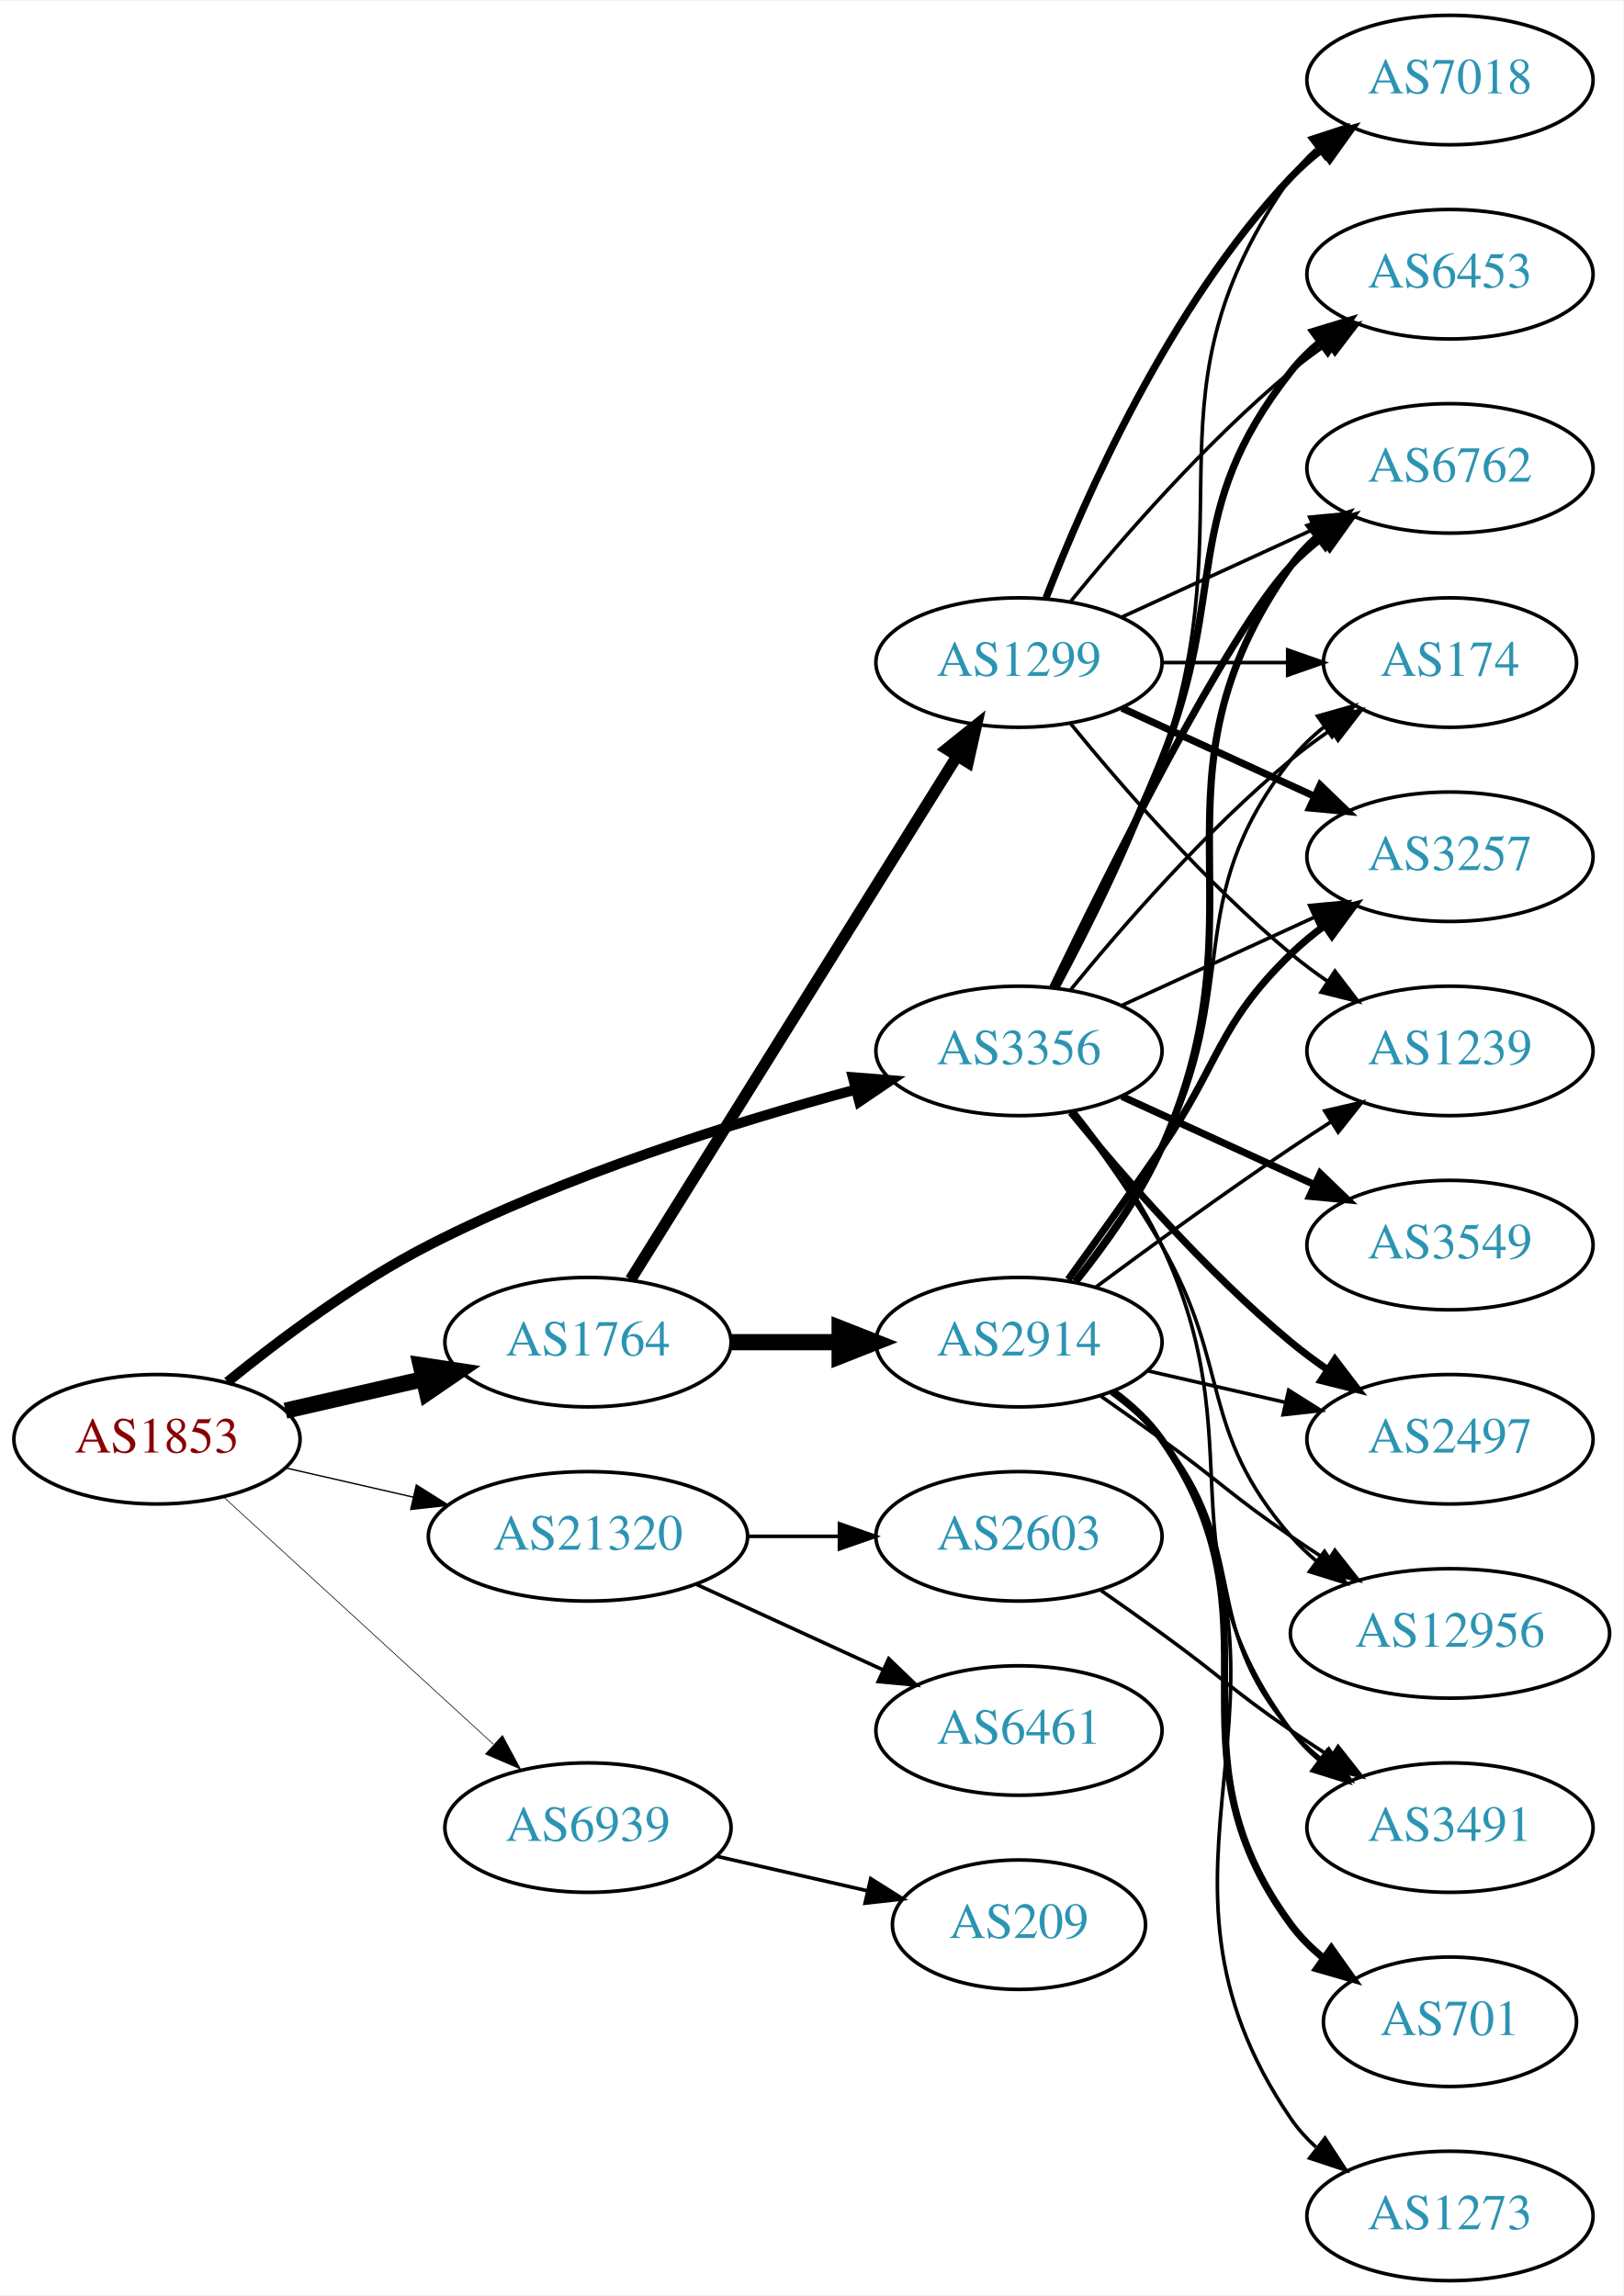
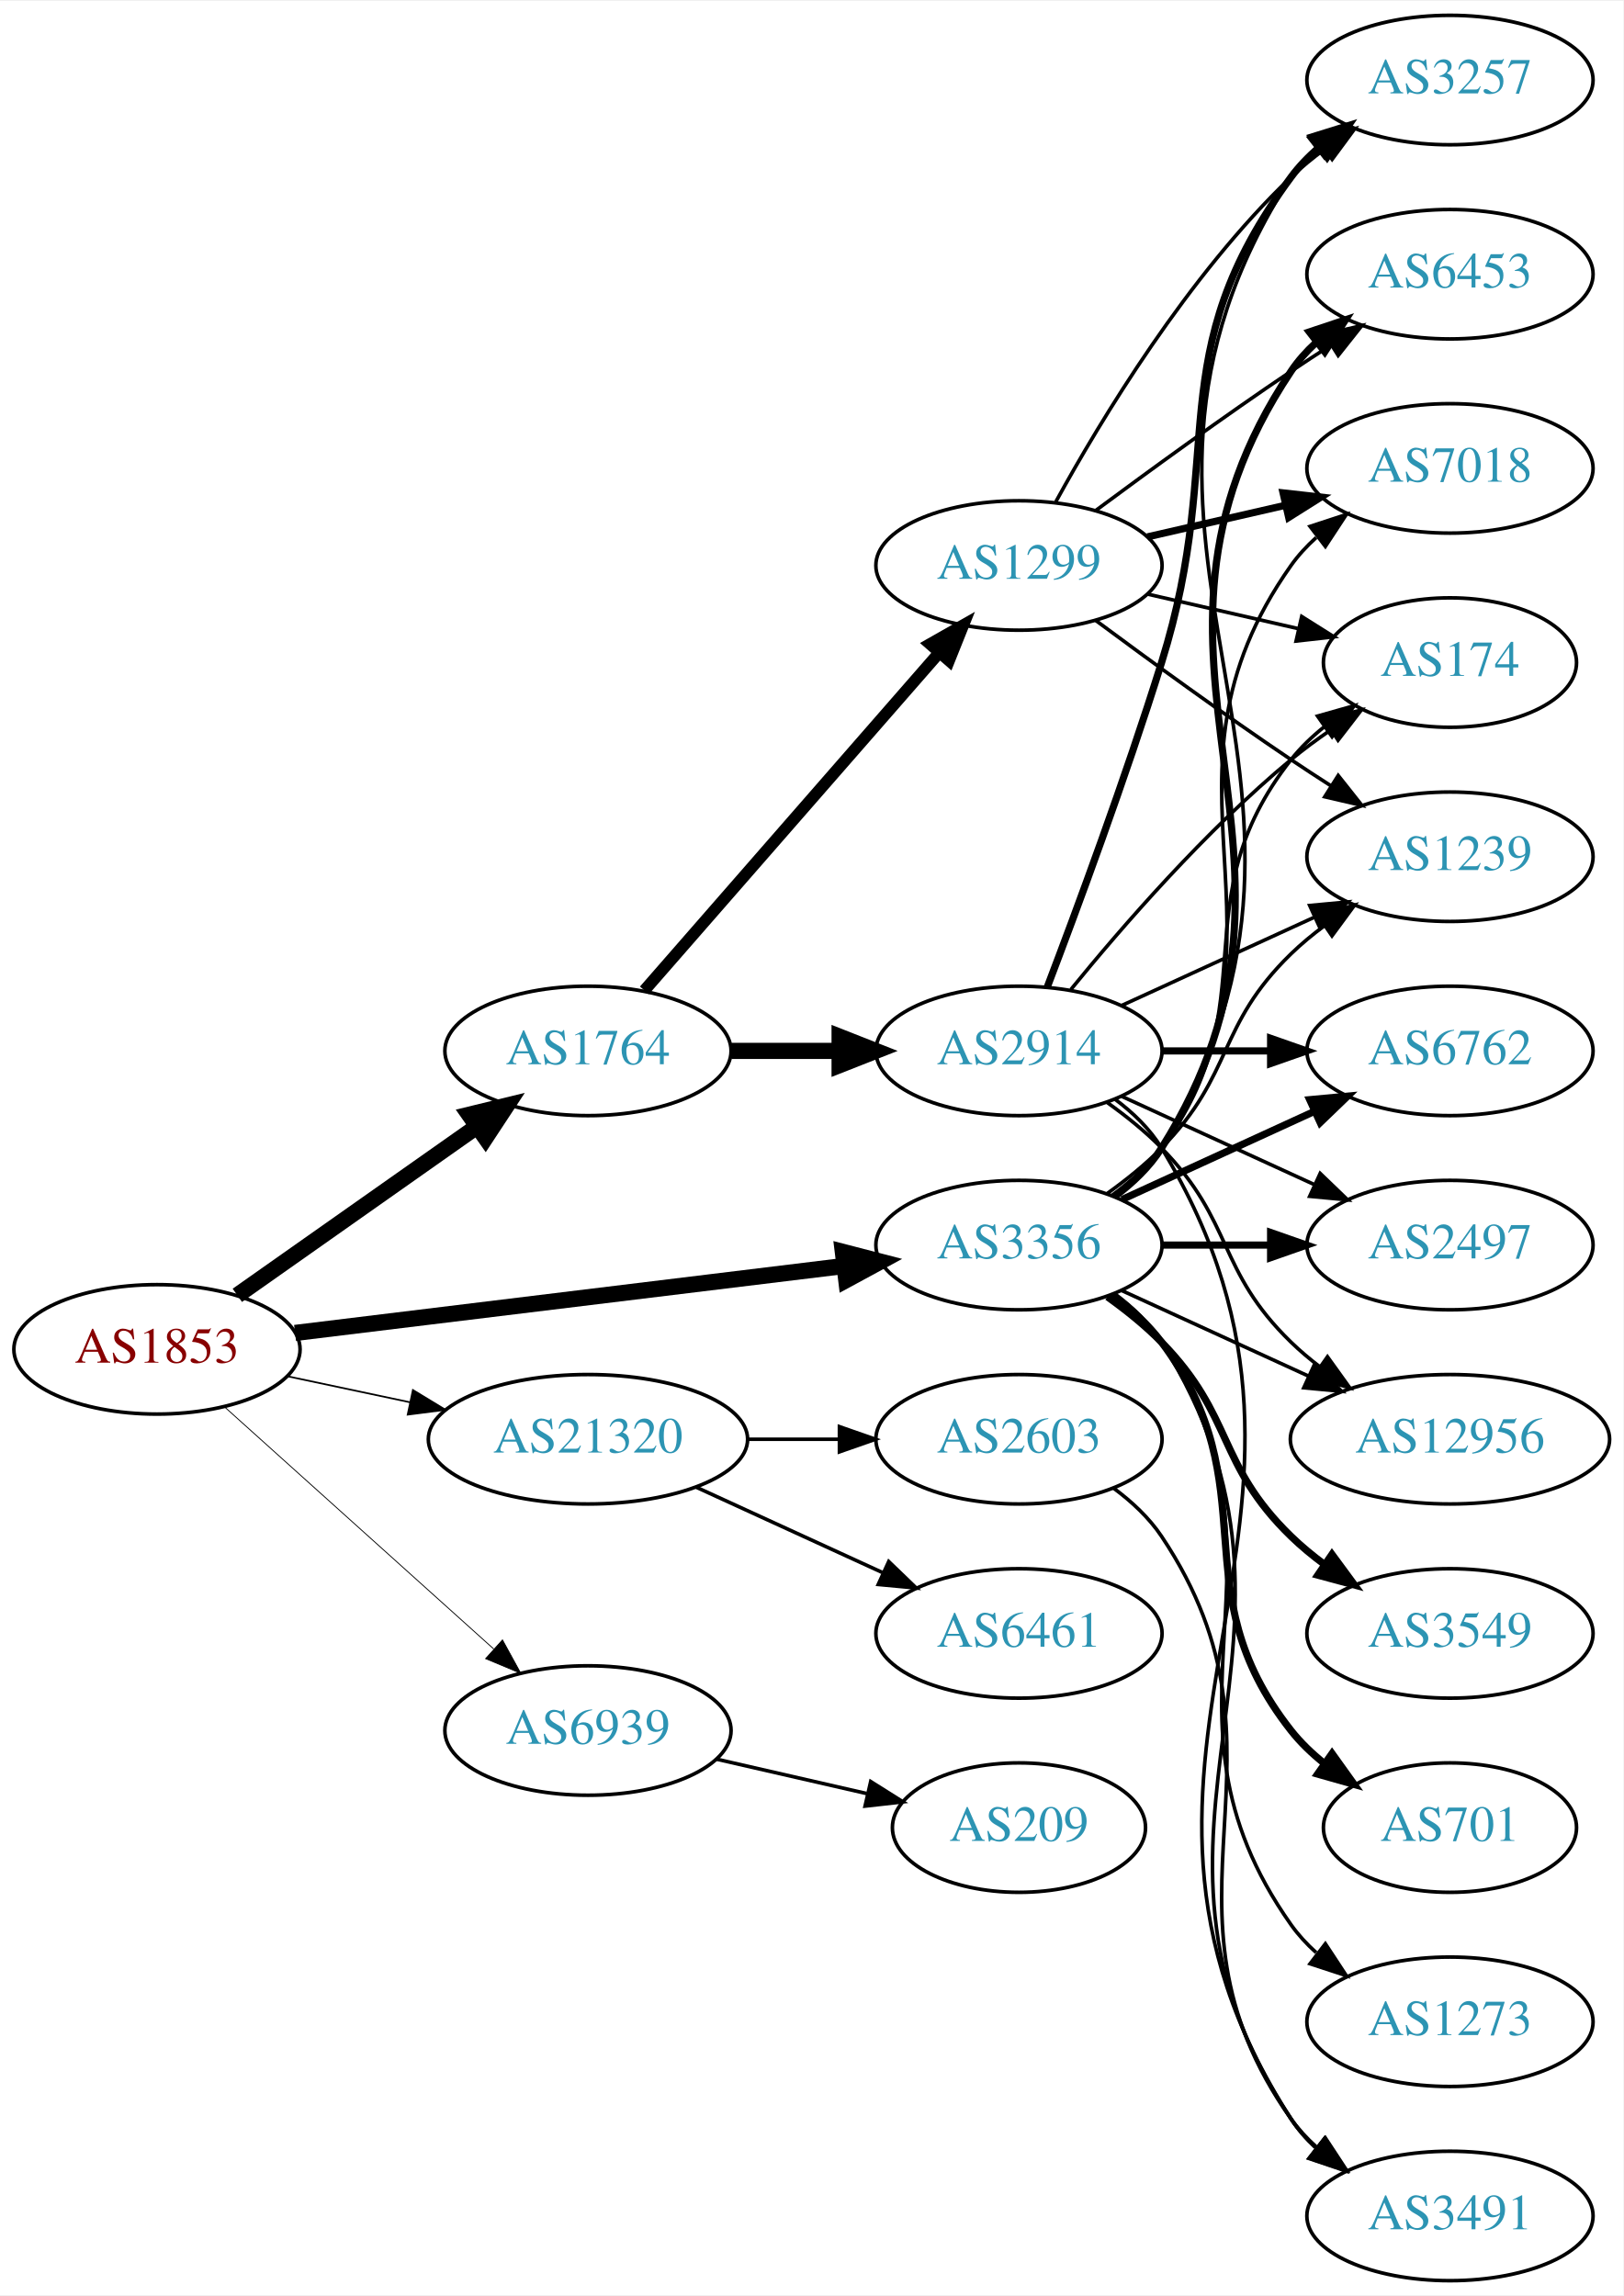
<svg xmlns="http://www.w3.org/2000/svg" xmlns:xlink="http://www.w3.org/1999/xlink" width="451pt" height="638pt" viewBox="0.00 0.00 451.37 638.00">
  <g id="graph0" class="graph" transform="scale(1 1) rotate(0) translate(4 634)">
    <polygon fill="white" stroke="none" points="-4,4 -4,-634 447.37,-634 447.37,4 -4,4" />
    <g id="node1" class="node">
      <g id="a_node1">
        <a xlink:href="/asn/1853" xlink:title="AS1853 ~ ACOnet Backbone [AT]">
-           <ellipse fill="#ffffff" stroke="black" cx="39.647" cy="-234" rx="39.794" ry="18" />
-           <text text-anchor="middle" x="39.647" y="-230.3" font-family="Times,serif" font-size="14.00" fill="#880000">AS1853</text>
+           <ellipse fill="#ffffff" stroke="black" cx="39.647" cy="-259" rx="39.794" ry="18" />
+           <text text-anchor="middle" x="39.647" y="-255.3" font-family="Times,serif" font-size="14.00" fill="#880000">AS1853</text>
        </a>
      </g>
    </g>
    <g id="node2" class="node">
      <g id="a_node2">
        <a xlink:href="/asn/1764" xlink:title="AS1764 ~ NEXTLAYER-AS [AT]">
-           <ellipse fill="#ffffff" stroke="black" cx="159.489" cy="-261" rx="39.794" ry="18" />
-           <text text-anchor="middle" x="159.489" y="-257.3" font-family="Times,serif" font-size="14.00" fill="#2c94b3">AS1764</text>
+           <ellipse fill="#ffffff" stroke="black" cx="159.489" cy="-342" rx="39.794" ry="18" />
+           <text text-anchor="middle" x="159.489" y="-338.3" font-family="Times,serif" font-size="14.00" fill="#2c94b3">AS1764</text>
        </a>
      </g>
    </g>
    <g id="edge1" class="edge">
-       <path fill="none" stroke="black" stroke-width="4.5" d="M75.366,-241.955C87.366,-244.704 100.987,-247.825 113.679,-250.733" />
-       <polygon fill="black" stroke="black" stroke-width="4.5" points="112.984,-254.613 123.611,-253.009 114.743,-246.937 112.984,-254.613" />
+       <path fill="none" stroke="black" stroke-width="4.5" d="M61.987,-274.031C80.641,-287.169 107.921,-306.383 128.72,-321.033" />
+       <polygon fill="black" stroke="black" stroke-width="4.5" points="126.466,-324.261 136.909,-326.801 131.001,-317.823 126.466,-324.261" />
    </g>
    <g id="node3" class="node">
      <g id="a_node3">
-         <a xlink:href="/asn/3356" xlink:title="AS3356 ~ Level 3 Parent, LLC [US]">
-           <ellipse fill="#ffffff" stroke="black" cx="279.332" cy="-342" rx="39.794" ry="18" />
-           <text text-anchor="middle" x="279.332" y="-338.3" font-family="Times,serif" font-size="14.00" fill="#2c94b3">AS3356</text>
+         <a xlink:href="/asn/3356" xlink:title="AS3356 ~ LEVEL3 [US]">
+           <ellipse fill="#ffffff" stroke="black" cx="279.332" cy="-288" rx="39.794" ry="18" />
+           <text text-anchor="middle" x="279.332" y="-284.3" font-family="Times,serif" font-size="14.00" fill="#2c94b3">AS3356</text>
        </a>
      </g>
    </g>
    <g id="edge2" class="edge">
-       <path fill="none" stroke="black" stroke-width="2.812" d="M59.235,-249.938C73.734,-261.732 94.79,-277.506 115.293,-288 153.419,-307.514 200.09,-322.13 233.713,-331.201" />
-       <polygon fill="black" stroke="black" stroke-width="2.812" points="233.143,-334.671 243.705,-333.838 234.929,-327.902 233.143,-334.671" />
+       <path fill="none" stroke="black" stroke-width="4.5" d="M78.046,-263.563C119.283,-268.595 185.728,-276.701 230.669,-282.185" />
+       <polygon fill="black" stroke="black" stroke-width="4.5" points="230.355,-286.113 240.758,-283.416 231.308,-278.296 230.355,-286.113" />
    </g>
    <g id="node4" class="node">
      <g id="a_node4">
        <a xlink:href="/asn/21320" xlink:title="AS21320 ~ GEANT Vereniging [EU]">
-           <ellipse fill="#ffffff" stroke="black" cx="159.489" cy="-207" rx="44.393" ry="18" />
-           <text text-anchor="middle" x="159.489" y="-203.3" font-family="Times,serif" font-size="14.00" fill="#2c94b3">AS21320</text>
+           <ellipse fill="#ffffff" stroke="black" cx="159.489" cy="-234" rx="44.393" ry="18" />
+           <text text-anchor="middle" x="159.489" y="-230.3" font-family="Times,serif" font-size="14.00" fill="#2c94b3">AS21320</text>
        </a>
      </g>
    </g>
    <g id="edge3" class="edge">
-       <path fill="none" stroke="black" stroke-width="0.375" d="M75.366,-226.045C86.504,-223.493 99.039,-220.621 110.932,-217.896" />
-       <polygon fill="black" stroke="black" stroke-width="0.375" points="111.761,-221.297 120.727,-215.652 110.198,-214.474 111.761,-221.297" />
+       <path fill="none" stroke="black" stroke-width="0.474" d="M76.003,-251.499C86.7,-249.23 98.637,-246.697 110.035,-244.279" />
+       <polygon fill="black" stroke="black" stroke-width="0.474" points="110.811,-247.693 119.867,-242.194 109.359,-240.845 110.811,-247.693" />
    </g>
    <g id="node5" class="node">
      <g id="a_node5">
        <a xlink:href="/asn/6939" xlink:title="AS6939 ~ Hurricane Electric LLC [US]">
-           <ellipse fill="#ffffff" stroke="black" cx="159.489" cy="-126" rx="39.794" ry="18" />
-           <text text-anchor="middle" x="159.489" y="-122.3" font-family="Times,serif" font-size="14.00" fill="#2c94b3">AS6939</text>
+           <ellipse fill="#ffffff" stroke="black" cx="159.489" cy="-153" rx="39.794" ry="18" />
+           <text text-anchor="middle" x="159.489" y="-149.3" font-family="Times,serif" font-size="14.00" fill="#2c94b3">AS6939</text>
        </a>
      </g>
    </g>
    <g id="edge4" class="edge">
-       <path fill="none" stroke="black" stroke-width="0.188" d="M58.289,-217.831C78.161,-199.618 110.624,-169.867 133.193,-149.183" />
-       <polygon fill="black" stroke="black" stroke-width="0.188" points="135.719,-151.616 140.726,-142.279 130.989,-146.455 135.719,-151.616" />
+       <path fill="none" stroke="black" stroke-width="0.237" d="M58.544,-242.901C78.472,-224.975 110.83,-195.87 133.307,-175.651" />
+       <polygon fill="black" stroke="black" stroke-width="0.237" points="135.715,-178.193 140.809,-168.903 131.034,-172.989 135.715,-178.193" />
    </g>
    <g id="node6" class="node">
      <g id="a_node6">
        <a xlink:href="/asn/2914" xlink:title="AS2914 ~ NTT America, Inc. [US]">
-           <ellipse fill="#ffffff" stroke="black" cx="279.332" cy="-261" rx="39.794" ry="18" />
-           <text text-anchor="middle" x="279.332" y="-257.3" font-family="Times,serif" font-size="14.00" fill="#2c94b3">AS2914</text>
+           <ellipse fill="#ffffff" stroke="black" cx="279.332" cy="-342" rx="39.794" ry="18" />
+           <text text-anchor="middle" x="279.332" y="-338.3" font-family="Times,serif" font-size="14.00" fill="#2c94b3">AS2914</text>
        </a>
      </g>
    </g>
    <g id="edge5" class="edge">
-       <path fill="none" stroke="black" stroke-width="4.5" d="M199.402,-261C208.955,-261 219.305,-261 229.267,-261" />
-       <polygon fill="black" stroke="black" stroke-width="4.5" points="229.46,-264.938 239.46,-261 229.46,-257.063 229.46,-264.938" />
+       <path fill="none" stroke="black" stroke-width="4.5" d="M199.402,-342C208.955,-342 219.305,-342 229.267,-342" />
+       <polygon fill="black" stroke="black" stroke-width="4.5" points="229.46,-345.938 239.46,-342 229.46,-338.063 229.46,-345.938" />
    </g>
    <g id="node7" class="node">
      <g id="a_node7">
        <a xlink:href="/asn/1299" xlink:title="AS1299 ~ Telia Carrier [EU]">
-           <ellipse fill="#ffffff" stroke="black" cx="279.332" cy="-450" rx="39.794" ry="18" />
-           <text text-anchor="middle" x="279.332" y="-446.3" font-family="Times,serif" font-size="14.00" fill="#2c94b3">AS1299</text>
+           <ellipse fill="#ffffff" stroke="black" cx="279.332" cy="-477" rx="39.794" ry="18" />
+           <text text-anchor="middle" x="279.332" y="-473.3" font-family="Times,serif" font-size="14.00" fill="#2c94b3">AS1299</text>
        </a>
      </g>
    </g>
    <g id="edge6" class="edge">
-       <path fill="none" stroke="black" stroke-width="3.214" d="M171.364,-278.442C192.147,-311.775 237.608,-384.686 262.037,-423.866" />
-       <polygon fill="black" stroke="black" stroke-width="3.214" points="259.222,-425.966 267.483,-432.6 265.162,-422.263 259.222,-425.966" />
+       <path fill="none" stroke="black" stroke-width="3.273" d="M175.176,-358.825C195.752,-382.397 233.29,-425.4 256.963,-452.52" />
+       <polygon fill="black" stroke="black" stroke-width="3.273" points="254.617,-455.155 263.83,-460.387 259.891,-450.552 254.617,-455.155" />
    </g>
    <g id="node8" class="node">
      <g id="a_node8">
-         <a xlink:href="/asn/6762" xlink:title="AS6762 ~ TELECOM ITALIA SPARKLE S.p.A. [IT]">
-           <ellipse fill="#ffffff" stroke="black" cx="399.174" cy="-504" rx="39.794" ry="18" />
-           <text text-anchor="middle" x="399.174" y="-500.3" font-family="Times,serif" font-size="14.00" fill="#2c94b3">AS6762</text>
-         </a>
-       </g>
-     </g>
-     <g id="edge27" class="edge">
-       <path fill="none" stroke="black" stroke-width="2" d="M288.679,-359.595C304.146,-391.732 337.291,-458.34 354.978,-477 357.564,-479.728 360.481,-482.294 363.55,-484.677" />
-       <polygon fill="black" stroke="black" stroke-width="2" points="361.704,-487.658 371.898,-490.543 365.728,-481.93 361.704,-487.658" />
-     </g>
-     <g id="node9" class="node">
-       <g id="a_node9">
        <a xlink:href="/asn/174" xlink:title="AS174 ~ Cogent Communications [US]">
          <ellipse fill="#ffffff" stroke="black" cx="399.174" cy="-450" rx="35.194" ry="18" />
          <text text-anchor="middle" x="399.174" y="-446.3" font-family="Times,serif" font-size="14.00" fill="#2c94b3">AS174</text>
        </a>
      </g>
    </g>
-     <g id="edge29" class="edge">
-       <path fill="none" stroke="black" d="M293.751,-359.065C307.865,-376.375 331.28,-403.345 354.978,-423 358.441,-425.872 362.234,-428.669 366.088,-431.308" />
-       <polygon fill="black" stroke="black" points="364.231,-434.275 374.521,-436.797 368.05,-428.408 364.231,-434.275" />
+     <g id="edge27" class="edge">
+       <path fill="none" stroke="black" d="M305.262,-301.882C310.338,-305.611 315.256,-310.016 318.978,-315 349.249,-355.542 323.679,-383.246 354.978,-423 357.625,-426.361 360.813,-429.417 364.245,-432.161" />
+       <polygon fill="black" stroke="black" points="362.358,-435.113 372.552,-438 366.383,-429.386 362.358,-435.113" />
+     </g>
+     <g id="node9" class="node">
+       <g id="a_node9">
+         <a xlink:href="/asn/1239" xlink:title="AS1239 ~ Sprint [US]">
+           <ellipse fill="#ffffff" stroke="black" cx="399.174" cy="-396" rx="39.794" ry="18" />
+           <text text-anchor="middle" x="399.174" y="-392.3" font-family="Times,serif" font-size="14.00" fill="#2c94b3">AS1239</text>
+         </a>
+       </g>
+     </g>
+     <g id="edge22" class="edge">
+       <path fill="none" stroke="black" d="M303.926,-302.389C309.182,-306.148 314.513,-310.437 318.978,-315 339.151,-335.617 334.285,-348.906 354.978,-369 357.823,-371.763 360.997,-374.386 364.297,-376.834" />
+       <polygon fill="black" stroke="black" points="362.414,-379.786 372.645,-382.538 366.363,-374.006 362.414,-379.786" />
    </g>
    <g id="node10" class="node">
      <g id="a_node10">
        <a xlink:href="/asn/3257" xlink:title="AS3257 ~ GTT [DE]">
-           <ellipse fill="#ffffff" stroke="black" cx="399.174" cy="-396" rx="39.794" ry="18" />
-           <text text-anchor="middle" x="399.174" y="-392.3" font-family="Times,serif" font-size="14.00" fill="#2c94b3">AS3257</text>
-         </a>
-       </g>
-     </g>
-     <g id="edge28" class="edge">
-       <path fill="none" stroke="black" d="M307.96,-354.661C323.917,-361.973 344.188,-371.261 361.471,-379.181" />
-       <polygon fill="black" stroke="black" points="360.169,-382.435 370.718,-383.419 363.085,-376.071 360.169,-382.435" />
+           <ellipse fill="#ffffff" stroke="black" cx="399.174" cy="-612" rx="39.794" ry="18" />
+           <text text-anchor="middle" x="399.174" y="-608.3" font-family="Times,serif" font-size="14.00" fill="#2c94b3">AS3257</text>
+         </a>
+       </g>
+     </g>
+     <g id="edge21" class="edge">
+       <path fill="none" stroke="black" d="M305.985,-301.393C311.024,-305.148 315.744,-309.686 318.978,-315 381.922,-418.412 289.409,-483.232 354.978,-585 356.846,-587.899 359.148,-590.542 361.707,-592.939" />
+       <polygon fill="black" stroke="black" points="359.948,-596.006 369.983,-599.403 364.256,-590.489 359.948,-596.006" />
    </g>
    <g id="node11" class="node">
      <g id="a_node11">
        <a xlink:href="/asn/3491" xlink:title="AS3491 ~ PCCW Global, Inc. [US]">
-           <ellipse fill="#ffffff" stroke="black" cx="399.174" cy="-126" rx="39.794" ry="18" />
-           <text text-anchor="middle" x="399.174" y="-122.3" font-family="Times,serif" font-size="14.00" fill="#2c94b3">AS3491</text>
-         </a>
-       </g>
-     </g>
-     <g id="edge30" class="edge">
-       <path fill="none" stroke="black" d="M294.932,-325.009C303.019,-314.845 312.681,-301.345 318.978,-288 345.477,-231.841 318.075,-202.941 354.978,-153 357.212,-149.977 359.894,-147.214 362.815,-144.707" />
-       <polygon fill="black" stroke="black" points="365.01,-147.437 370.959,-138.669 360.841,-141.814 365.01,-147.437" />
+           <ellipse fill="#ffffff" stroke="black" cx="399.174" cy="-18" rx="39.794" ry="18" />
+           <text text-anchor="middle" x="399.174" y="-14.3" font-family="Times,serif" font-size="14.00" fill="#2c94b3">AS3491</text>
+         </a>
+       </g>
+     </g>
+     <g id="edge29" class="edge">
+       <path fill="none" stroke="black" d="M305.858,-274.528C310.903,-270.777 315.658,-266.26 318.978,-261 370.928,-178.7 300.94,-125.944 354.978,-45 356.893,-42.131 359.227,-39.51 361.808,-37.128" />
+       <polygon fill="black" stroke="black" points="364.359,-39.579 370.12,-30.687 360.071,-34.046 364.359,-39.579" />
+     </g>
+     <g id="node12" class="node">
+       <g id="a_node12">
+         <a xlink:href="/asn/6762" xlink:title="AS6762 ~ TELECOM ITALIA SPARKLE S.p.A. [IT]">
+           <ellipse fill="#ffffff" stroke="black" cx="399.174" cy="-342" rx="39.794" ry="18" />
+           <text text-anchor="middle" x="399.174" y="-338.3" font-family="Times,serif" font-size="14.00" fill="#2c94b3">AS6762</text>
+         </a>
+       </g>
+     </g>
+     <g id="edge26" class="edge">
+       <path fill="none" stroke="black" stroke-width="2" d="M307.96,-300.661C323.917,-307.973 344.188,-317.261 361.471,-325.181" />
+       <polygon fill="black" stroke="black" stroke-width="2" points="360.169,-328.435 370.718,-329.419 363.085,-322.071 360.169,-328.435" />
    </g>
    <g id="node13" class="node">
      <g id="a_node13">
        <a xlink:href="/asn/2497" xlink:title="AS2497 ~ Internet Initiative Japan Inc. [JP]">
-           <ellipse fill="#ffffff" stroke="black" cx="399.174" cy="-234" rx="39.794" ry="18" />
-           <text text-anchor="middle" x="399.174" y="-230.3" font-family="Times,serif" font-size="14.00" fill="#2c94b3">AS2497</text>
-         </a>
-       </g>
-     </g>
-     <g id="edge26" class="edge">
-       <path fill="none" stroke="black" stroke-width="2" d="M293.751,-324.935C307.865,-307.625 331.28,-280.655 354.978,-261 358.194,-258.332 361.695,-255.73 365.265,-253.259" />
-       <polygon fill="black" stroke="black" stroke-width="2" points="367.189,-256.183 373.622,-247.764 363.343,-250.334 367.189,-256.183" />
+           <ellipse fill="#ffffff" stroke="black" cx="399.174" cy="-288" rx="39.794" ry="18" />
+           <text text-anchor="middle" x="399.174" y="-284.3" font-family="Times,serif" font-size="14.00" fill="#2c94b3">AS2497</text>
+         </a>
+       </g>
+     </g>
+     <g id="edge23" class="edge">
+       <path fill="none" stroke="black" stroke-width="2" d="M319.244,-288C328.798,-288 339.147,-288 349.11,-288" />
+       <polygon fill="black" stroke="black" stroke-width="2" points="349.302,-291.5 359.302,-288 349.302,-284.5 349.302,-291.5" />
+     </g>
+     <g id="node14" class="node">
+       <g id="a_node14">
+         <a xlink:href="/asn/12956" xlink:title="AS12956 ~ TELXIUS [ES]">
+           <ellipse fill="#ffffff" stroke="black" cx="399.174" cy="-234" rx="44.393" ry="18" />
+           <text text-anchor="middle" x="399.174" y="-230.3" font-family="Times,serif" font-size="14.00" fill="#2c94b3">AS12956</text>
+         </a>
+       </g>
+     </g>
+     <g id="edge19" class="edge">
+       <path fill="none" stroke="black" d="M307.96,-275.339C323.458,-268.238 343.025,-259.272 359.971,-251.506" />
+       <polygon fill="black" stroke="black" points="361.441,-254.683 369.074,-247.335 358.525,-248.319 361.441,-254.683" />
+     </g>
+     <g id="node15" class="node">
+       <g id="a_node15">
+         <a xlink:href="/asn/7018" xlink:title="AS7018 ~ AT&amp;T Services, Inc. [US]">
+           <ellipse fill="#ffffff" stroke="black" cx="399.174" cy="-504" rx="39.794" ry="18" />
+           <text text-anchor="middle" x="399.174" y="-500.3" font-family="Times,serif" font-size="14.00" fill="#2c94b3">AS7018</text>
+         </a>
+       </g>
+     </g>
+     <g id="edge24" class="edge">
+       <path fill="none" stroke="black" d="M305.651,-301.607C310.707,-305.351 315.518,-309.831 318.978,-315 360.003,-376.294 312.399,-416.775 354.978,-477 356.969,-479.816 359.356,-482.401 361.972,-484.76" />
+       <polygon fill="black" stroke="black" points="360.271,-487.865 370.34,-491.162 364.525,-482.306 360.271,-487.865" />
    </g>
    <g id="node16" class="node">
      <g id="a_node16">
-         <a xlink:href="/asn/12956" xlink:title="AS12956 ~ TELXIUS [ES]">
-           <ellipse fill="#ffffff" stroke="black" cx="399.174" cy="-180" rx="44.393" ry="18" />
-           <text text-anchor="middle" x="399.174" y="-176.3" font-family="Times,serif" font-size="14.00" fill="#2c94b3">AS12956</text>
-         </a>
-       </g>
-     </g>
-     <g id="edge25" class="edge">
-       <path fill="none" stroke="black" d="M293.793,-325.087C301.686,-314.73 311.535,-301.008 318.978,-288 338.543,-253.806 329.144,-236.742 354.978,-207 357.124,-204.53 359.552,-202.209 362.135,-200.047" />
-       <polygon fill="black" stroke="black" points="364.281,-202.814 370.227,-194.044 360.11,-197.192 364.281,-202.814" />
-     </g>
-     <g id="node17" class="node">
-       <g id="a_node17">
-         <a xlink:href="/asn/7018" xlink:title="AS7018 ~ AT&amp;T Services, Inc. [US]">
-           <ellipse fill="#ffffff" stroke="black" cx="399.174" cy="-612" rx="39.794" ry="18" />
-           <text text-anchor="middle" x="399.174" y="-608.3" font-family="Times,serif" font-size="14.00" fill="#2c94b3">AS7018</text>
-         </a>
-       </g>
-     </g>
-     <g id="edge24" class="edge">
-       <path fill="none" stroke="black" d="M290.124,-359.526C298.762,-375.611 311.159,-400.315 318.978,-423 343.012,-492.731 312.399,-524.775 354.978,-585 356.969,-587.816 359.356,-590.401 361.972,-592.76" />
-       <polygon fill="black" stroke="black" points="360.271,-595.865 370.34,-599.162 364.525,-590.306 360.271,-595.865" />
-     </g>
-     <g id="node18" class="node">
-       <g id="a_node18">
        <a xlink:href="/asn/6453" xlink:title="AS6453 ~ TATA COMMUNICATIONS (AMERICA) INC [US]">
          <ellipse fill="#ffffff" stroke="black" cx="399.174" cy="-558" rx="39.794" ry="18" />
          <text text-anchor="middle" x="399.174" y="-554.3" font-family="Times,serif" font-size="14.00" fill="#2c94b3">AS6453</text>
        </a>
      </g>
    </g>
-     <g id="edge22" class="edge">
-       <path fill="none" stroke="black" stroke-width="2" d="M289.412,-359.417C297.681,-375.634 309.942,-400.603 318.978,-423 337.908,-469.922 323.679,-491.246 354.978,-531 357.303,-533.953 360.047,-536.67 363.006,-539.147" />
-       <polygon fill="black" stroke="black" stroke-width="2" points="361.065,-542.064 371.203,-545.145 365.199,-536.415 361.065,-542.064" />
+     <g id="edge28" class="edge">
+       <path fill="none" stroke="black" stroke-width="2" d="M305.858,-301.472C310.903,-305.223 315.658,-309.74 318.978,-315 370.928,-397.3 300.94,-450.056 354.978,-531 356.893,-533.869 359.227,-536.49 361.808,-538.872" />
+       <polygon fill="black" stroke="black" stroke-width="2" points="360.071,-541.954 370.12,-545.313 364.359,-536.421 360.071,-541.954" />
+     </g>
+     <g id="node17" class="node">
+       <g id="a_node17">
+         <a xlink:href="/asn/3549" xlink:title="AS3549 ~ Level 3 Parent, LLC [US]">
+           <ellipse fill="#ffffff" stroke="black" cx="399.174" cy="-180" rx="39.794" ry="18" />
+           <text text-anchor="middle" x="399.174" y="-176.3" font-family="Times,serif" font-size="14.00" fill="#2c94b3">AS3549</text>
+         </a>
+       </g>
+     </g>
+     <g id="edge20" class="edge">
+       <path fill="none" stroke="black" stroke-width="2" d="M303.926,-273.611C309.182,-269.852 314.513,-265.563 318.978,-261 339.151,-240.383 334.285,-227.094 354.978,-207 357.823,-204.237 360.997,-201.614 364.297,-199.166" />
+       <polygon fill="black" stroke="black" stroke-width="2" points="366.363,-201.994 372.645,-193.462 362.414,-196.214 366.363,-201.994" />
+     </g>
+     <g id="node18" class="node">
+       <g id="a_node18">
+         <a xlink:href="/asn/701" xlink:title="AS701 ~ UUNET [US]">
+           <ellipse fill="#ffffff" stroke="black" cx="399.174" cy="-126" rx="35.194" ry="18" />
+           <text text-anchor="middle" x="399.174" y="-122.3" font-family="Times,serif" font-size="14.00" fill="#2c94b3">AS701</text>
+         </a>
+       </g>
+     </g>
+     <g id="edge25" class="edge">
+       <path fill="none" stroke="black" stroke-width="2" d="M305.262,-274.118C310.338,-270.389 315.256,-265.984 318.978,-261 349.249,-220.458 323.679,-192.754 354.978,-153 357.625,-149.639 360.813,-146.583 364.245,-143.839" />
+       <polygon fill="black" stroke="black" stroke-width="2" points="366.383,-146.614 372.552,-138 362.358,-140.887 366.383,-146.614" />
    </g>
    <g id="node19" class="node">
      <g id="a_node19">
-         <a xlink:href="/asn/3549" xlink:title="AS3549 ~ Level 3 Parent, LLC [US]">
-           <ellipse fill="#ffffff" stroke="black" cx="399.174" cy="-288" rx="39.794" ry="18" />
-           <text text-anchor="middle" x="399.174" y="-284.3" font-family="Times,serif" font-size="14.00" fill="#2c94b3">AS3549</text>
-         </a>
-       </g>
-     </g>
-     <g id="edge23" class="edge">
-       <path fill="none" stroke="black" stroke-width="2" d="M307.96,-329.339C323.917,-322.027 344.188,-312.739 361.471,-304.819" />
-       <polygon fill="black" stroke="black" stroke-width="2" points="363.085,-307.929 370.718,-300.581 360.169,-301.565 363.085,-307.929" />
+         <a xlink:href="/asn/1273" xlink:title="AS1273 ~ Vodafone Group PLC [EU]">
+           <ellipse fill="#ffffff" stroke="black" cx="399.174" cy="-72" rx="39.794" ry="18" />
+           <text text-anchor="middle" x="399.174" y="-68.3" font-family="Times,serif" font-size="14.00" fill="#2c94b3">AS1273</text>
+         </a>
+       </g>
+     </g>
+     <g id="edge30" class="edge">
+       <path fill="none" stroke="black" d="M305.651,-274.393C310.707,-270.649 315.518,-266.169 318.978,-261 360.003,-199.706 312.399,-159.225 354.978,-99 356.969,-96.184 359.356,-93.599 361.972,-91.24" />
+       <polygon fill="black" stroke="black" points="364.525,-93.694 370.34,-84.838 360.271,-88.135 364.525,-93.694" />
    </g>
    <g id="node20" class="node">
      <g id="a_node20">
-         <a xlink:href="/asn/2603" xlink:title="AS2603 ~ NORDUnet [NO]">
-           <ellipse fill="#ffffff" stroke="black" cx="279.332" cy="-207" rx="39.794" ry="18" />
-           <text text-anchor="middle" x="279.332" y="-203.3" font-family="Times,serif" font-size="14.00" fill="#2c94b3">AS2603</text>
+         <a xlink:href="/asn/6461" xlink:title="AS6461 ~ Zayo Bandwidth [US]">
+           <ellipse fill="#ffffff" stroke="black" cx="279.332" cy="-180" rx="39.794" ry="18" />
+           <text text-anchor="middle" x="279.332" y="-176.3" font-family="Times,serif" font-size="14.00" fill="#2c94b3">AS6461</text>
        </a>
      </g>
    </g>
    <g id="edge31" class="edge">
-       <path fill="none" stroke="black" d="M203.7,-207C212.013,-207 220.775,-207 229.258,-207" />
-       <polygon fill="black" stroke="black" points="229.416,-210.5 239.416,-207 229.416,-203.5 229.416,-210.5" />
+       <path fill="none" stroke="black" d="M189.619,-220.652C205.23,-213.498 224.628,-204.609 241.3,-196.97" />
+       <polygon fill="black" stroke="black" points="243.119,-199.986 250.752,-192.638 240.203,-193.622 243.119,-199.986" />
    </g>
    <g id="node21" class="node">
      <g id="a_node21">
-         <a xlink:href="/asn/6461" xlink:title="AS6461 ~ Zayo Bandwidth [US]">
-           <ellipse fill="#ffffff" stroke="black" cx="279.332" cy="-153" rx="39.794" ry="18" />
-           <text text-anchor="middle" x="279.332" y="-149.3" font-family="Times,serif" font-size="14.00" fill="#2c94b3">AS6461</text>
+         <a xlink:href="/asn/2603" xlink:title="AS2603 ~ NORDUnet [NO]">
+           <ellipse fill="#ffffff" stroke="black" cx="279.332" cy="-234" rx="39.794" ry="18" />
+           <text text-anchor="middle" x="279.332" y="-230.3" font-family="Times,serif" font-size="14.00" fill="#2c94b3">AS2603</text>
        </a>
      </g>
    </g>
    <g id="edge32" class="edge">
-       <path fill="none" stroke="black" d="M189.619,-193.652C205.23,-186.498 224.628,-177.609 241.3,-169.97" />
-       <polygon fill="black" stroke="black" points="243.119,-172.986 250.752,-165.638 240.203,-166.622 243.119,-172.986" />
+       <path fill="none" stroke="black" d="M203.7,-234C212.013,-234 220.775,-234 229.258,-234" />
+       <polygon fill="black" stroke="black" points="229.416,-237.5 239.416,-234 229.416,-230.5 229.416,-237.5" />
    </g>
    <g id="node22" class="node">
      <g id="a_node22">
        <a xlink:href="/asn/209" xlink:title="AS209 ~ CenturyLink Communications, LLC [US]">
-           <ellipse fill="#ffffff" stroke="black" cx="279.332" cy="-99" rx="35.194" ry="18" />
-           <text text-anchor="middle" x="279.332" y="-95.3" font-family="Times,serif" font-size="14.00" fill="#2c94b3">AS209</text>
+           <ellipse fill="#ffffff" stroke="black" cx="279.332" cy="-126" rx="35.194" ry="18" />
+           <text text-anchor="middle" x="279.332" y="-122.3" font-family="Times,serif" font-size="14.00" fill="#2c94b3">AS209</text>
        </a>
      </g>
    </g>
    <g id="edge34" class="edge">
-       <path fill="none" stroke="black" d="M195.208,-118.045C208.301,-115.045 223.323,-111.604 236.964,-108.478" />
-       <polygon fill="black" stroke="black" points="238.105,-111.807 247.071,-106.162 236.542,-104.984 238.105,-111.807" />
+       <path fill="none" stroke="black" d="M195.208,-145.045C208.301,-142.045 223.323,-138.604 236.964,-135.478" />
+       <polygon fill="black" stroke="black" points="238.105,-138.807 247.071,-133.162 236.542,-131.984 238.105,-138.807" />
    </g>
    <g id="edge7" class="edge">
-       <path fill="none" stroke="black" stroke-width="2" d="M295.143,-277.894C303.3,-288.025 312.962,-301.525 318.978,-315 349.048,-382.349 312.399,-416.775 354.978,-477 356.969,-479.816 359.356,-482.401 361.972,-484.76" />
-       <polygon fill="black" stroke="black" stroke-width="2" points="360.271,-487.865 370.34,-491.162 364.525,-482.306 360.271,-487.865" />
+       <path fill="none" stroke="black" d="M293.751,-359.065C307.865,-376.375 331.28,-403.345 354.978,-423 358.441,-425.872 362.234,-428.669 366.088,-431.308" />
+       <polygon fill="black" stroke="black" points="364.231,-434.275 374.521,-436.797 368.05,-428.408 364.231,-434.275" />
    </g>
    <g id="edge8" class="edge">
-       <path fill="none" stroke="black" d="M294.628,-278.14C302.614,-288.353 312.276,-301.853 318.978,-315 341.958,-360.077 323.679,-383.246 354.978,-423 357.625,-426.361 360.813,-429.417 364.245,-432.161" />
-       <polygon fill="black" stroke="black" points="362.358,-435.113 372.552,-438 366.383,-429.386 362.358,-435.113" />
+       <path fill="none" stroke="black" d="M307.96,-354.661C323.917,-361.973 344.188,-371.261 361.471,-379.181" />
+       <polygon fill="black" stroke="black" points="360.169,-382.435 370.718,-383.419 363.085,-376.071 360.169,-382.435" />
    </g>
    <g id="edge9" class="edge">
-       <path fill="none" stroke="black" stroke-width="2" d="M293.011,-278.406C300.626,-288.937 310.459,-302.67 318.978,-315 335.374,-338.731 334.285,-348.906 354.978,-369 357.823,-371.763 360.997,-374.386 364.297,-376.834" />
-       <polygon fill="black" stroke="black" stroke-width="2" points="362.414,-379.786 372.645,-382.538 366.363,-374.006 362.414,-379.786" />
+       <path fill="none" stroke="black" stroke-width="2" d="M287.219,-359.809C295.329,-381.094 308.964,-417.869 318.978,-450 337.455,-509.284 318.075,-535.059 354.978,-585 357.212,-588.023 359.894,-590.786 362.815,-593.293" />
+       <polygon fill="black" stroke="black" stroke-width="2" points="360.841,-596.186 370.959,-599.331 365.01,-590.563 360.841,-596.186" />
    </g>
    <g id="edge10" class="edge">
-       <path fill="none" stroke="black" d="M304.912,-246.844C310.007,-243.128 315.02,-238.799 318.978,-234 344.043,-203.606 329.144,-182.742 354.978,-153 357.443,-150.162 360.28,-147.523 363.297,-145.094" />
-       <polygon fill="black" stroke="black" points="365.484,-147.833 371.575,-139.164 361.408,-142.142 365.484,-147.833" />
-     </g>
-     <g id="node12" class="node">
-       <g id="a_node12">
-         <a xlink:href="/asn/701" xlink:title="AS701 ~ UUNET [US]">
-           <ellipse fill="#ffffff" stroke="black" cx="399.174" cy="-72" rx="35.194" ry="18" />
-           <text text-anchor="middle" x="399.174" y="-68.3" font-family="Times,serif" font-size="14.00" fill="#2c94b3">AS701</text>
-         </a>
-       </g>
+       <path fill="none" stroke="black" d="M305.985,-328.607C311.024,-324.852 315.744,-320.314 318.978,-315 381.922,-211.588 289.409,-146.768 354.978,-45 356.846,-42.101 359.148,-39.458 361.707,-37.061" />
+       <polygon fill="black" stroke="black" points="364.256,-39.511 369.983,-30.597 359.948,-33.994 364.256,-39.511" />
    </g>
    <g id="edge11" class="edge">
-       <path fill="none" stroke="black" stroke-width="2" d="M305.491,-247.284C310.555,-243.545 315.411,-239.096 318.978,-234 354.592,-183.131 318.075,-148.941 354.978,-99 357.521,-95.559 360.645,-92.455 364.04,-89.682" />
-       <polygon fill="black" stroke="black" stroke-width="2" points="366.178,-92.456 372.307,-83.814 362.127,-86.748 366.178,-92.456" />
+       <path fill="none" stroke="black" stroke-width="2" d="M319.244,-342C328.798,-342 339.147,-342 349.11,-342" />
+       <polygon fill="black" stroke="black" stroke-width="2" points="349.302,-345.5 359.302,-342 349.302,-338.5 349.302,-345.5" />
    </g>
    <g id="edge12" class="edge">
-       <path fill="none" stroke="black" d="M315.051,-253.045C327.051,-250.296 340.672,-247.175 353.364,-244.267" />
-       <polygon fill="black" stroke="black" points="354.33,-247.636 363.296,-241.991 352.767,-240.813 354.33,-247.636" />
-     </g>
-     <g id="node14" class="node">
-       <g id="a_node14">
-         <a xlink:href="/asn/1239" xlink:title="AS1239 ~ Sprint [US]">
-           <ellipse fill="#ffffff" stroke="black" cx="399.174" cy="-342" rx="39.794" ry="18" />
-           <text text-anchor="middle" x="399.174" y="-338.3" font-family="Times,serif" font-size="14.00" fill="#2c94b3">AS1239</text>
-         </a>
-       </g>
+       <path fill="none" stroke="black" d="M307.96,-329.339C323.917,-322.027 344.188,-312.739 361.471,-304.819" />
+       <polygon fill="black" stroke="black" points="363.085,-307.929 370.718,-300.581 360.169,-301.565 363.085,-307.929" />
    </g>
    <g id="edge13" class="edge">
-       <path fill="none" stroke="black" d="M300.662,-276.277C315.524,-287.304 336.269,-302.407 354.978,-315 358.527,-317.389 362.277,-319.839 366.026,-322.242" />
-       <polygon fill="black" stroke="black" points="364.352,-325.325 374.674,-327.712 368.094,-319.409 364.352,-325.325" />
-     </g>
-     <g id="node15" class="node">
-       <g id="a_node15">
-         <a xlink:href="/asn/1273" xlink:title="AS1273 ~ Vodafone Group PLC [EU]">
-           <ellipse fill="#ffffff" stroke="black" cx="399.174" cy="-18" rx="39.794" ry="18" />
-           <text text-anchor="middle" x="399.174" y="-14.3" font-family="Times,serif" font-size="14.00" fill="#2c94b3">AS1273</text>
-         </a>
-       </g>
+       <path fill="none" stroke="black" d="M303.926,-327.611C309.182,-323.852 314.513,-319.563 318.978,-315 339.151,-294.383 334.285,-281.094 354.978,-261 357.464,-258.586 360.202,-256.278 363.055,-254.1" />
+       <polygon fill="black" stroke="black" points="365.11,-256.934 371.291,-248.329 361.092,-251.202 365.11,-256.934" />
+     </g>
+     <g id="edge15" class="edge">
+       <path fill="none" stroke="black" d="M315.051,-469.045C328.143,-466.045 343.166,-462.604 356.806,-459.478" />
+       <polygon fill="black" stroke="black" points="357.948,-462.807 366.914,-457.162 356.384,-455.984 357.948,-462.807" />
+     </g>
+     <g id="edge16" class="edge">
+       <path fill="none" stroke="black" d="M300.662,-461.723C315.524,-450.696 336.269,-435.593 354.978,-423 358.527,-420.611 362.277,-418.161 366.026,-415.758" />
+       <polygon fill="black" stroke="black" points="368.094,-418.591 374.674,-410.288 364.352,-412.675 368.094,-418.591" />
+     </g>
+     <g id="edge17" class="edge">
+       <path fill="none" stroke="black" d="M289.573,-494.713C302.118,-517.561 326.295,-557.611 354.978,-585 357.846,-587.739 361.035,-590.347 364.344,-592.785" />
+       <polygon fill="black" stroke="black" points="362.468,-595.742 372.704,-598.477 366.407,-589.956 362.468,-595.742" />
    </g>
    <g id="edge14" class="edge">
-       <path fill="none" stroke="black" d="M305.768,-247.47C310.818,-243.722 315.597,-239.221 318.978,-234 365.453,-162.222 306.682,-115.566 354.978,-45 356.926,-42.154 359.283,-39.548 361.879,-37.176" />
-       <polygon fill="black" stroke="black" points="364.431,-39.628 370.215,-30.752 360.158,-34.083 364.431,-39.628" />
-     </g>
-     <g id="edge15" class="edge">
-       <path fill="none" stroke="black" d="M302.089,-245.991C307.623,-242.121 313.542,-237.936 318.978,-234 335.178,-222.271 338.483,-218.311 354.978,-207 358.249,-204.757 361.699,-202.472 365.166,-200.227" />
-       <polygon fill="black" stroke="black" points="367.167,-203.102 373.724,-194.78 363.408,-197.197 367.167,-203.102" />
+       <path fill="none" stroke="black" stroke-width="2" d="M315.051,-484.955C327.051,-487.704 340.672,-490.825 353.364,-493.733" />
+       <polygon fill="black" stroke="black" stroke-width="2" points="352.767,-497.187 363.296,-496.009 354.33,-490.364 352.767,-497.187" />
    </g>
    <g id="edge18" class="edge">
-       <path fill="none" stroke="black" d="M307.96,-462.661C323.917,-469.973 344.188,-479.261 361.471,-487.181" />
-       <polygon fill="black" stroke="black" points="360.169,-490.435 370.718,-491.419 363.085,-484.071 360.169,-490.435" />
-     </g>
-     <g id="edge19" class="edge">
-       <path fill="none" stroke="black" d="M319.244,-450C330.331,-450 342.491,-450 353.873,-450" />
-       <polygon fill="black" stroke="black" points="354.055,-453.5 364.055,-450 354.055,-446.5 354.055,-453.5" />
-     </g>
-     <g id="edge17" class="edge">
-       <path fill="none" stroke="black" stroke-width="2" d="M307.96,-437.339C323.917,-430.027 344.188,-420.739 361.471,-412.819" />
-       <polygon fill="black" stroke="black" stroke-width="2" points="363.085,-415.929 370.718,-408.581 360.169,-409.565 363.085,-415.929" />
-     </g>
-     <g id="edge20" class="edge">
-       <path fill="none" stroke="black" d="M293.751,-432.935C307.865,-415.625 331.28,-388.655 354.978,-369 358.194,-366.332 361.695,-363.73 365.265,-361.259" />
-       <polygon fill="black" stroke="black" points="367.189,-364.183 373.622,-355.764 363.343,-358.334 367.189,-364.183" />
-     </g>
-     <g id="edge16" class="edge">
-       <path fill="none" stroke="black" stroke-width="2" d="M286.855,-467.994C297.605,-495.728 321.262,-549.429 354.978,-585 357.564,-587.728 360.481,-590.294 363.55,-592.677" />
-       <polygon fill="black" stroke="black" stroke-width="2" points="361.704,-595.658 371.898,-598.543 365.728,-589.93 361.704,-595.658" />
-     </g>
-     <g id="edge21" class="edge">
-       <path fill="none" stroke="black" d="M293.751,-467.065C307.865,-484.375 331.28,-511.345 354.978,-531 358.194,-533.668 361.695,-536.27 365.265,-538.741" />
-       <polygon fill="black" stroke="black" points="363.343,-541.666 373.622,-544.236 367.189,-535.817 363.343,-541.666" />
+       <path fill="none" stroke="black" d="M300.662,-492.277C315.524,-503.304 336.269,-518.407 354.978,-531 358.527,-533.389 362.277,-535.839 366.026,-538.242" />
+       <polygon fill="black" stroke="black" points="364.352,-541.325 374.674,-543.712 368.094,-535.409 364.352,-541.325" />
    </g>
    <g id="edge33" class="edge">
-       <path fill="none" stroke="black" d="M302.089,-191.991C307.623,-188.121 313.542,-183.936 318.978,-180 335.178,-168.271 338.483,-164.311 354.978,-153 358.506,-150.581 362.244,-148.111 365.985,-145.698" />
-       <polygon fill="black" stroke="black" points="368.057,-148.528 374.626,-140.216 364.307,-142.618 368.057,-148.528" />
+       <path fill="none" stroke="black" d="M305.651,-220.393C310.707,-216.649 315.518,-212.169 318.978,-207 360.003,-145.706 312.399,-105.225 354.978,-45 356.969,-42.184 359.356,-39.599 361.972,-37.24" />
+       <polygon fill="black" stroke="black" points="364.525,-39.694 370.34,-30.838 360.271,-34.135 364.525,-39.694" />
    </g>
  </g>
</svg>
